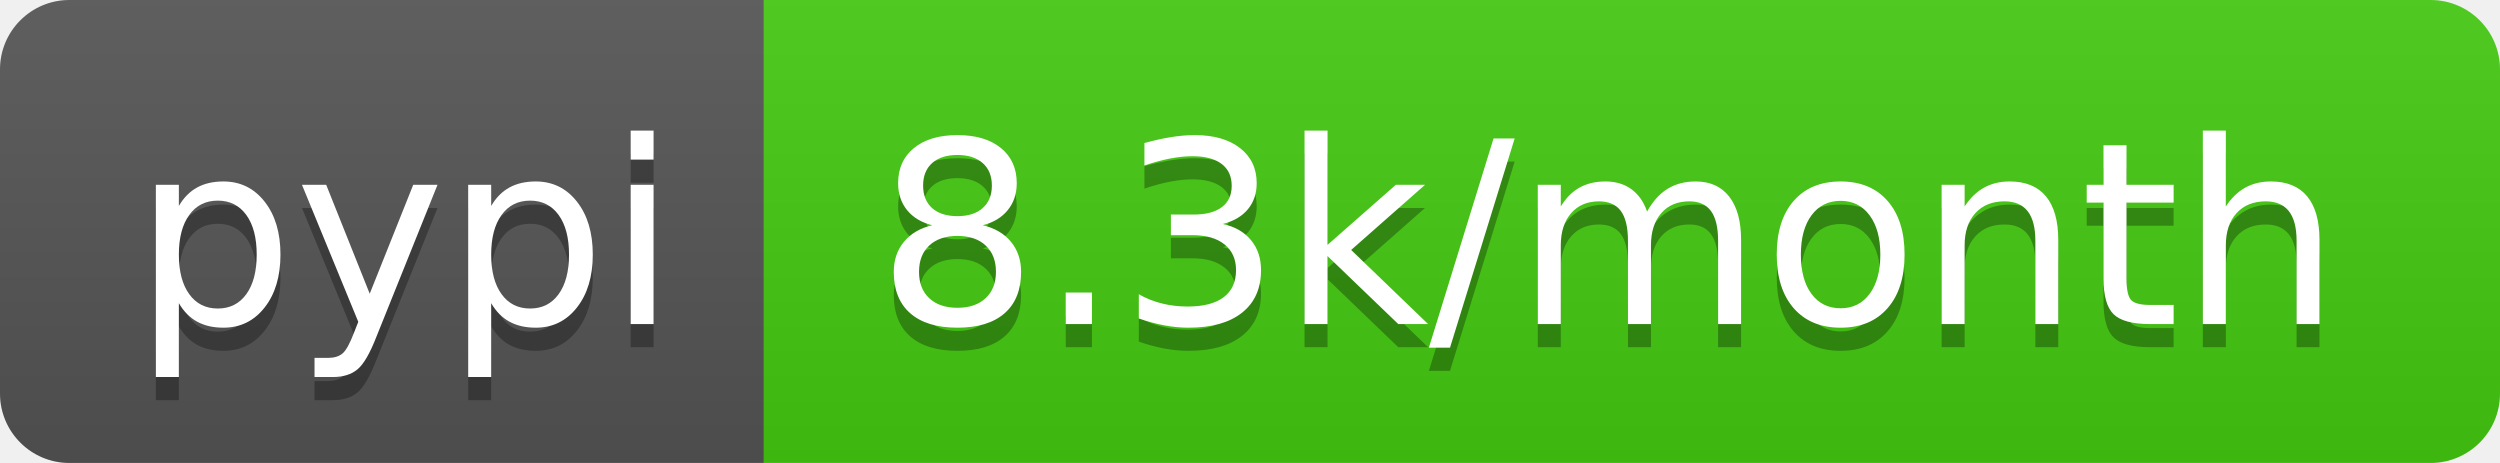
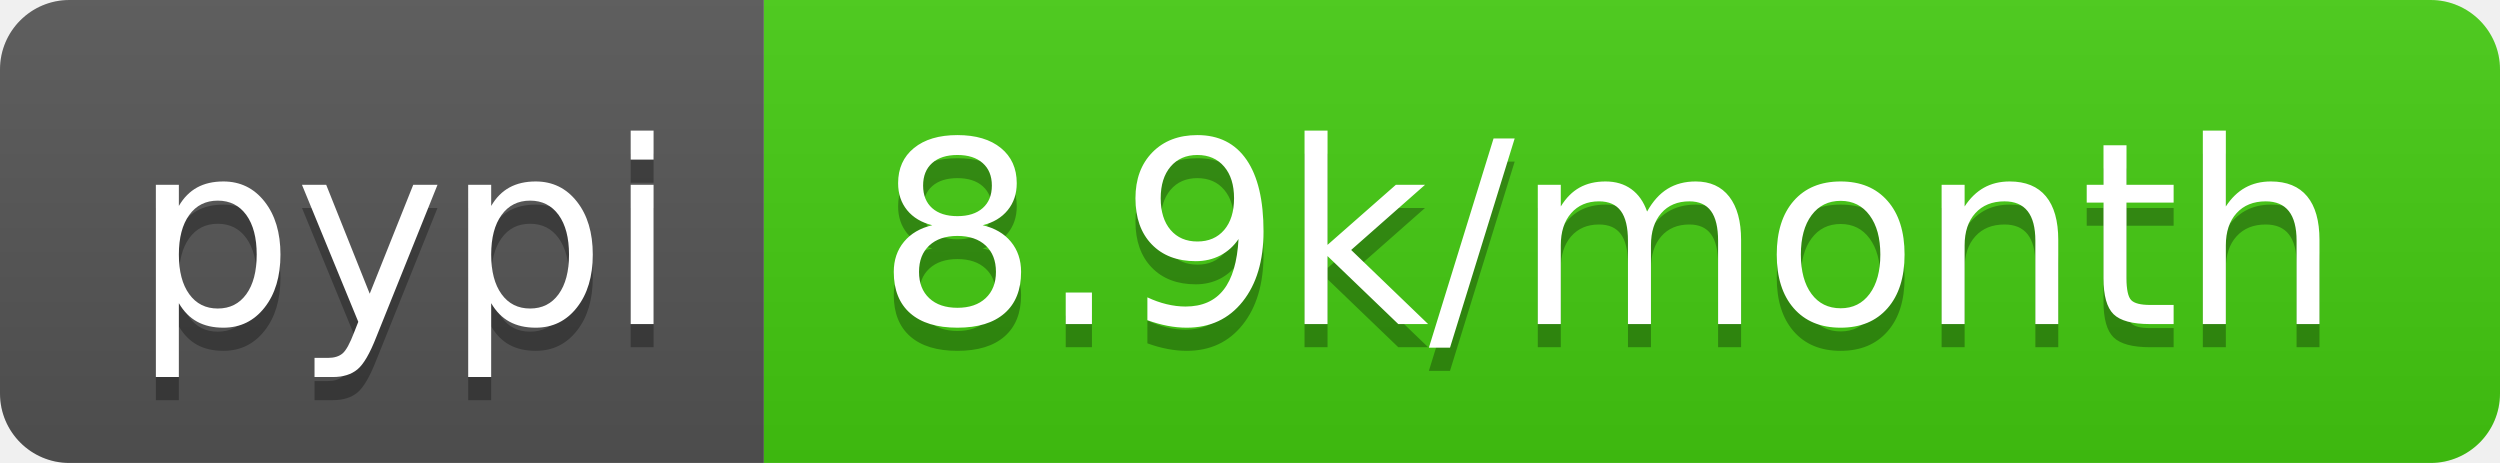
<svg xmlns="http://www.w3.org/2000/svg" width="108" height="20">
  <linearGradient id="b" x2="0" y2="100%">
    <stop offset="0" stop-color="#bbb" stop-opacity=".1" />
    <stop offset="1" stop-opacity=".1" />
  </linearGradient>
  <clipPath id="a">
    <rect width="108" height="20" rx="3" fill="#fff" />
  </clipPath>
  <g clip-path="url(#a)">
    <path fill="#555" d="M0 0h33v20H0z" />
    <path fill="#4c1" d="M33 0h75v20H33z" />
    <path fill="url(#b)" d="M0 0h108v20H0z" />
  </g>
  <g fill="#fff" text-anchor="middle" font-family="DejaVu Sans,Verdana,Geneva,sans-serif" font-size="110">
    <text x="175" y="150" fill="#010101" fill-opacity=".3" transform="scale(.1)" textLength="230">pypi</text>
    <text x="175" y="140" transform="scale(.1)" textLength="230">pypi</text>
-     <text x="695" y="150" fill="#010101" fill-opacity=".3" transform="scale(.1)" textLength="650">8.3k/month</text>
-     <text x="695" y="140" transform="scale(.1)" textLength="650">8.3k/month</text>
+     <text x="695" y="150" fill="#010101" fill-opacity=".3" transform="scale(.1)" textLength="650">8.9k/month</text>
+     <text x="695" y="140" transform="scale(.1)" textLength="650">8.9k/month</text>
  </g>
</svg>
